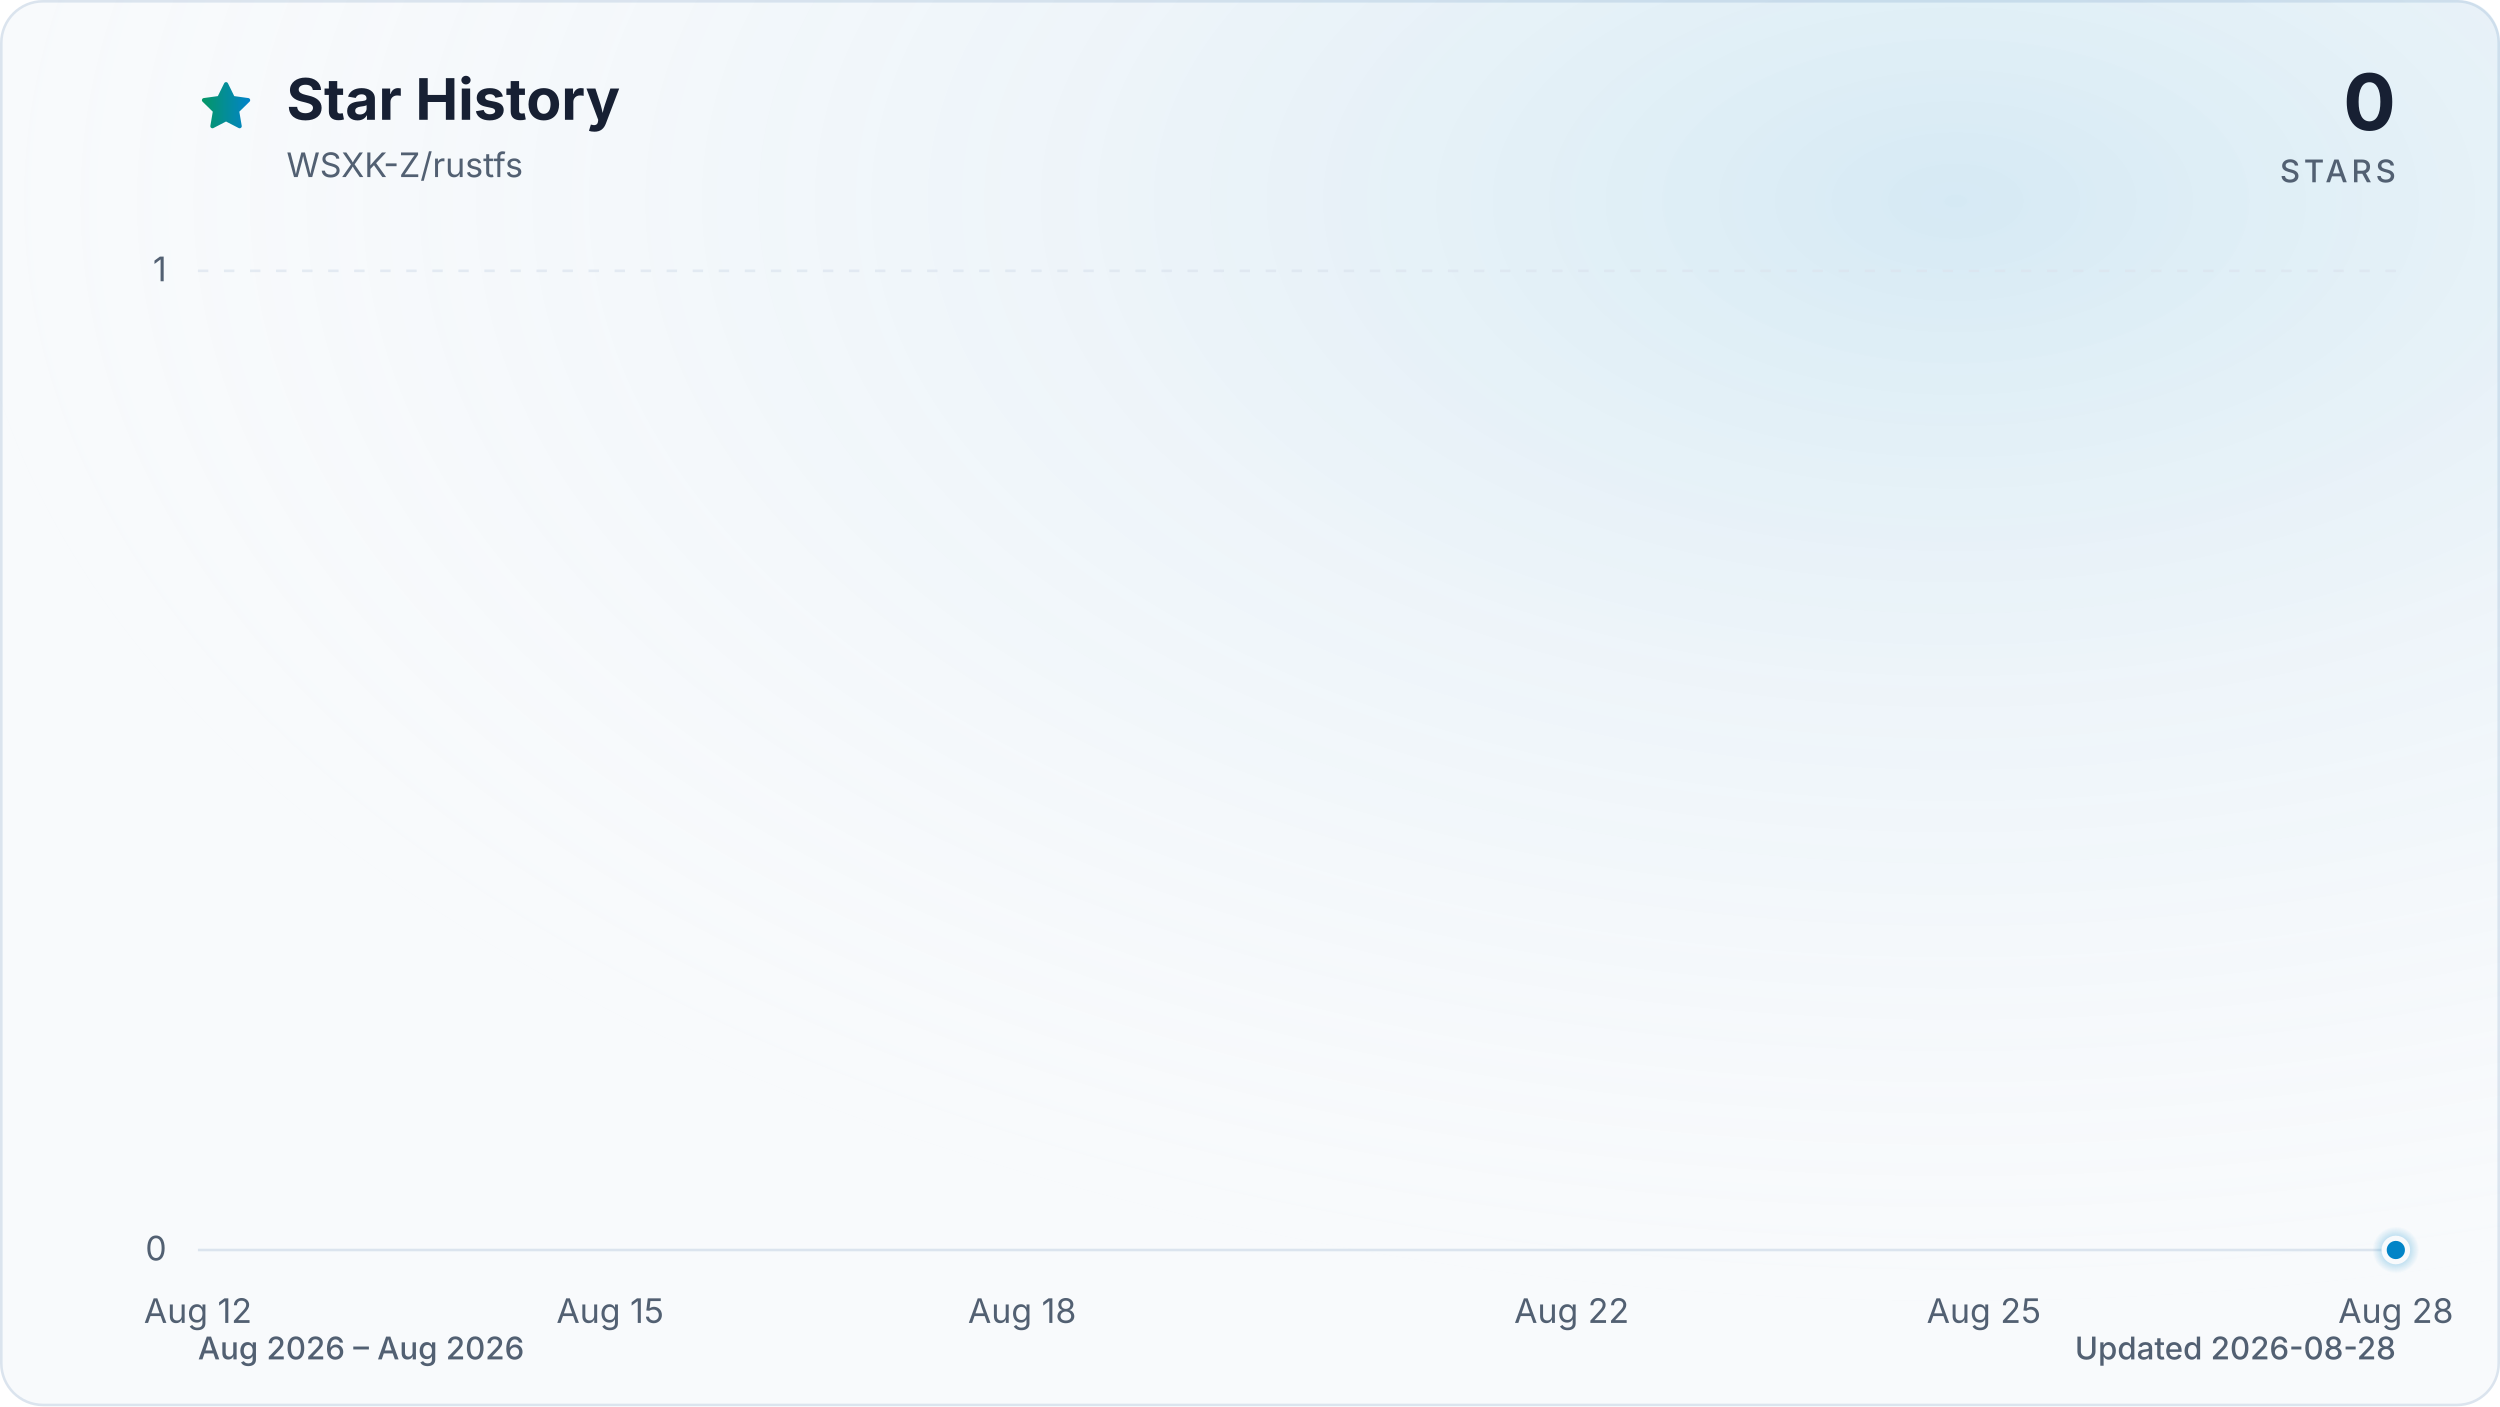
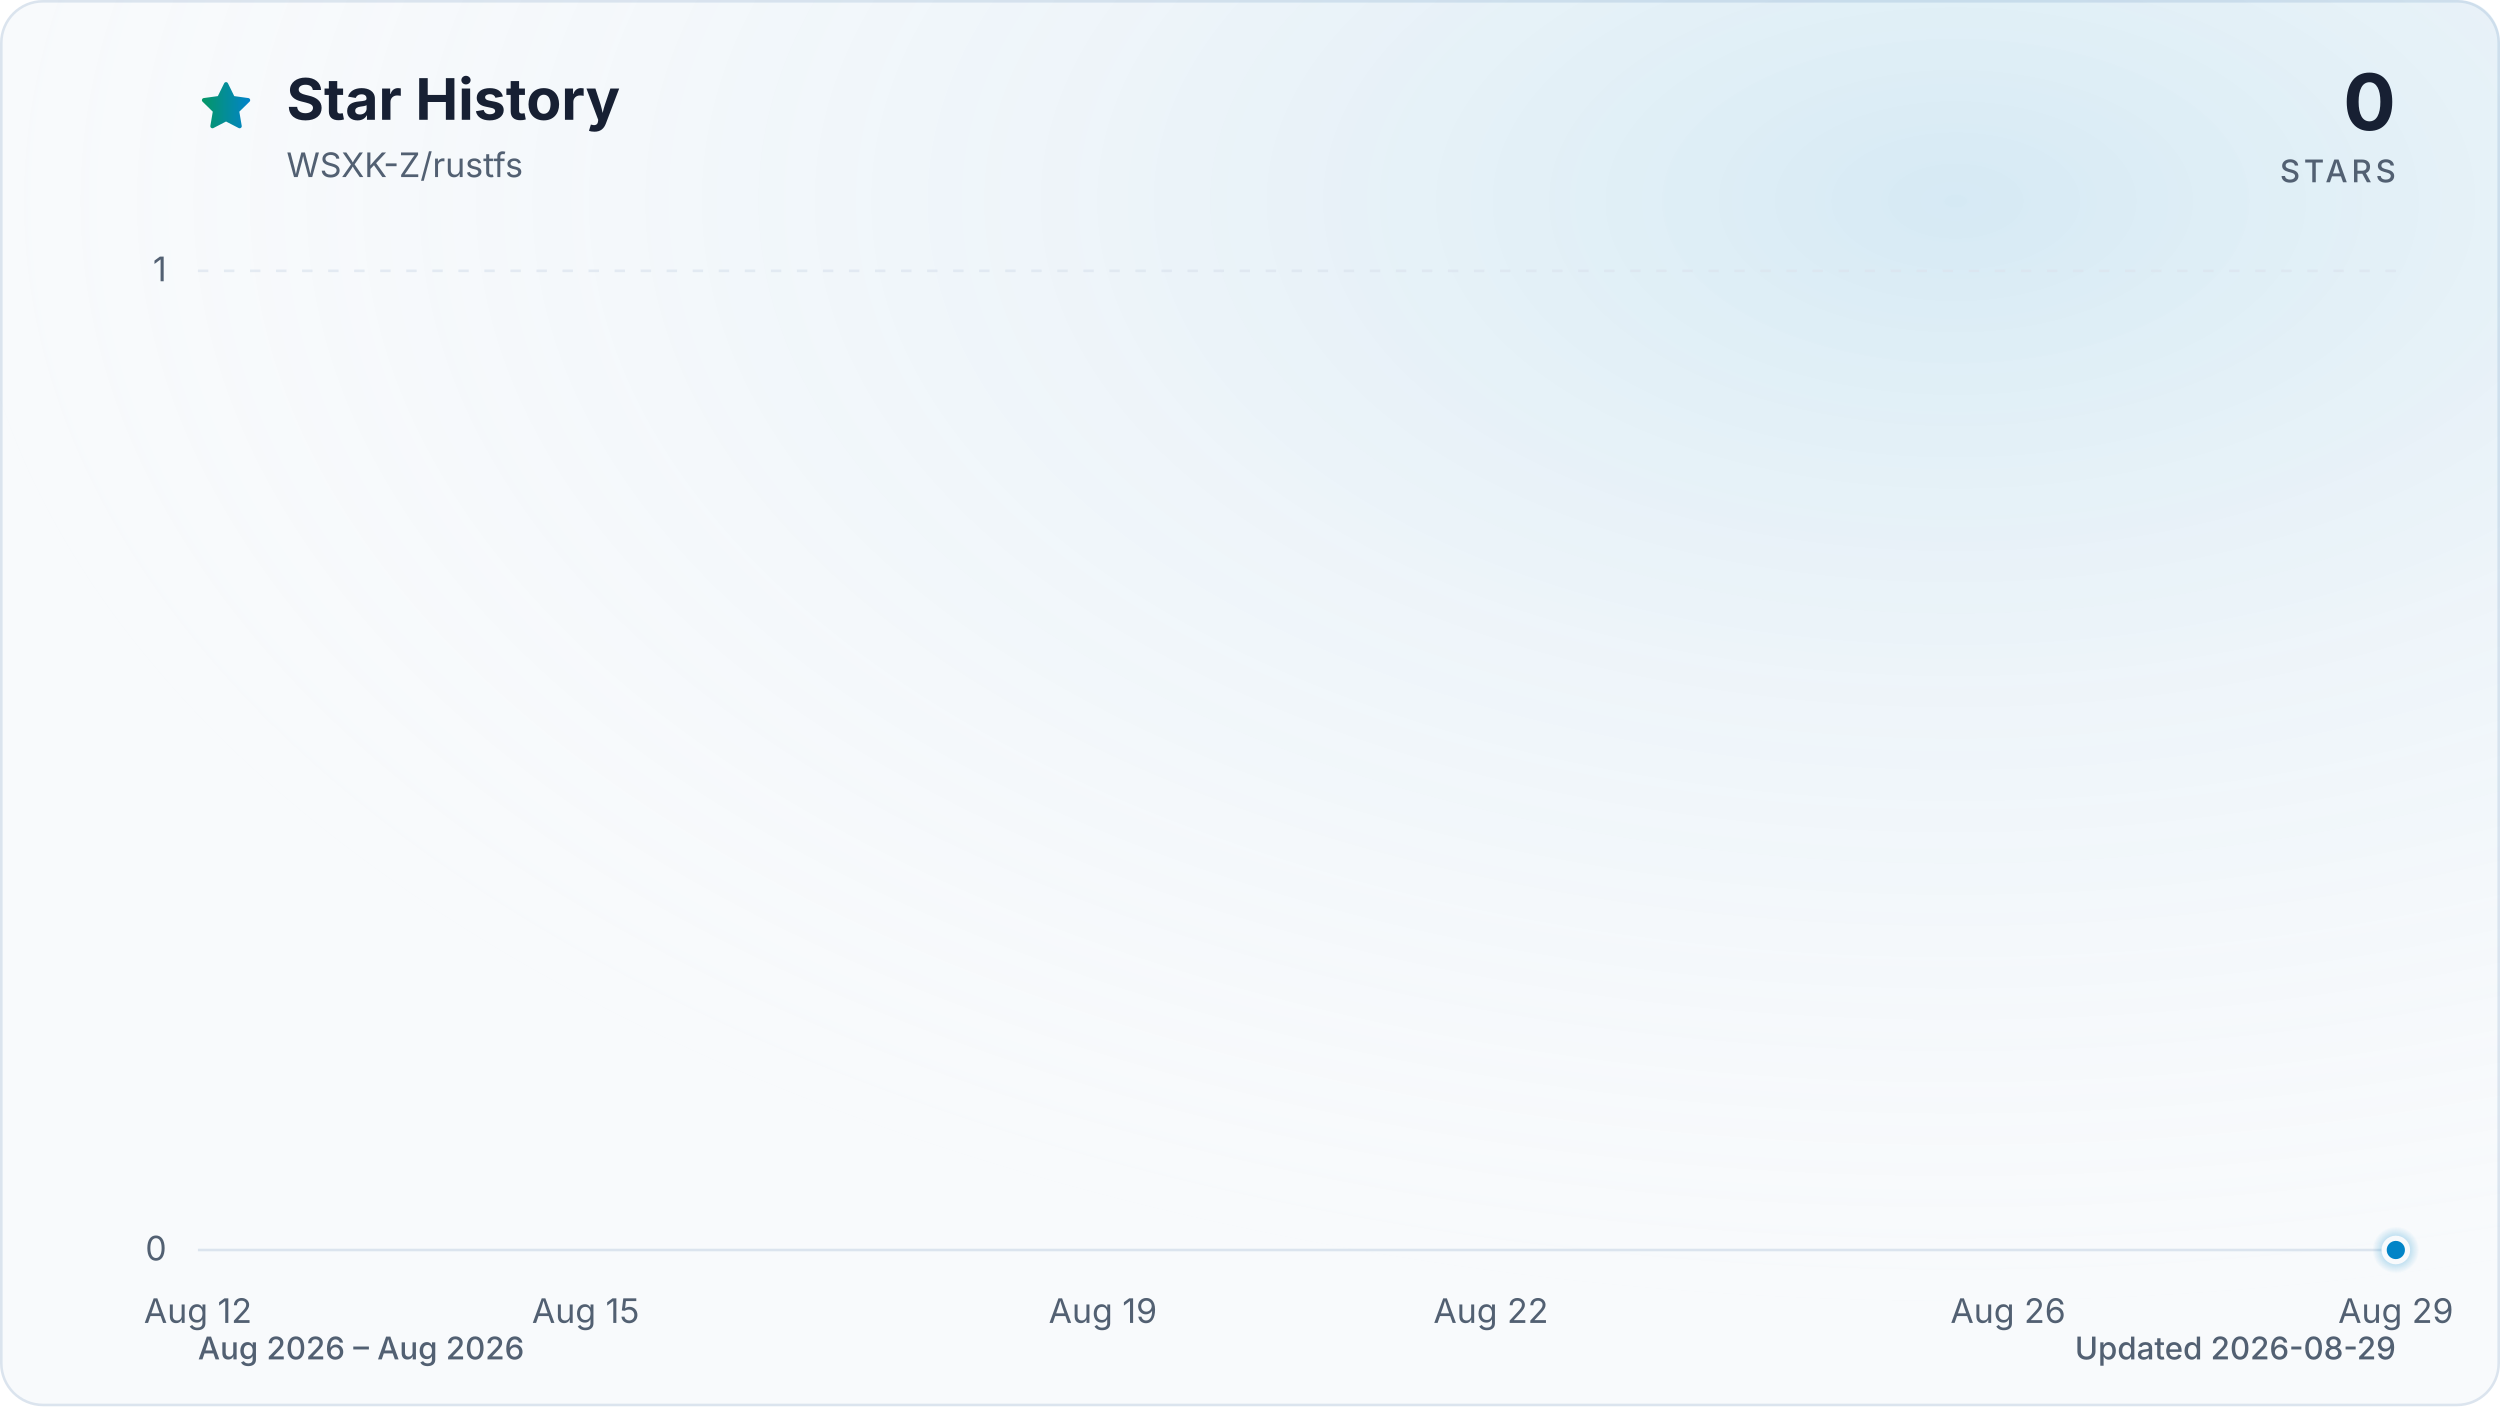
<svg xmlns="http://www.w3.org/2000/svg" viewBox="0 0 960 540" role="img" aria-labelledby="title description" data-style="gradient" data-variant="glow" data-animated="true">
  <defs>
    <linearGradient id="trend" x1="0" y1="0" x2="1" y2="0">
      <stop offset="0%" stop-color="#059669" />
      <stop offset="100%" stop-color="#0284c7" />
    </linearGradient>
    <linearGradient id="area" x1="0" y1="0" x2="0" y2="1">
      <stop offset="0%" stop-color="#059669" stop-opacity="0.30" />
      <stop offset="55%" stop-color="#0284c7" stop-opacity="0.10" />
      <stop offset="100%" stop-color="#0284c7" stop-opacity="0.01" />
    </linearGradient>
    <radialGradient id="marker-halo" cx="50%" cy="50%" r="50%">
      <stop offset="0%" stop-color="#0284c7" stop-opacity="0.55" />
      <stop offset="100%" stop-color="#0284c7" stop-opacity="0" />
    </radialGradient>
    <radialGradient id="surface-glow" cx="78%" cy="14%" r="80%">
      <stop offset="0%" stop-color="#0284c7" stop-opacity="0.14" />
      <stop offset="100%" stop-color="#f8fafc" stop-opacity="0" />
    </radialGradient>
    <filter id="trend-glow" x="-20%" y="-20%" width="140%" height="140%">
      <feGaussianBlur stdDeviation="7" />
    </filter>
  </defs>
  <style>
.trend-enter{transform-box:fill-box;transform-origin:center;animation:trend-enter 520ms cubic-bezier(0.16,1,0.3,1)}
.marker-enter{transform-box:fill-box;transform-origin:center;animation:marker-enter 320ms cubic-bezier(0.16,1,0.3,1) 200ms both}
.marker-pulse{transform-box:fill-box;transform-origin:center;animation:marker-pulse 2.6s ease-out infinite}
@keyframes trend-enter{from{opacity:.35;transform:translateY(10px)}to{opacity:1;transform:translateY(0)}}
@keyframes marker-enter{from{opacity:0;transform:scale(.4)}to{opacity:1;transform:scale(1)}}
@keyframes marker-pulse{0%{opacity:.5;transform:scale(.7)}70%,100%{opacity:0;transform:scale(2.1)}}
@media (prefers-reduced-motion:reduce){.trend-enter,.marker-enter,.marker-pulse{animation:none!important}}
@media (prefers-reduced-motion:reduce){.marker-pulse{opacity:0}}
</style>
  <rect x="0.5" y="0.5" width="959" height="539" fill="#f8fafc" stroke="#dbe4ee" stroke-width="1" rx="16" />
  <rect width="960" height="540" fill="url(#surface-glow)" rx="16" />
  <path d="M12 2.6l2.9 5.9 6.5.9-4.7 4.6 1.1 6.5-5.8-3-5.8 3 1.1-6.5-4.7-4.6 6.5-.9L12 2.6Z" transform="translate(76 30) scale(.9)" fill="url(#trend)" stroke="url(#trend)" stroke-width="1.8" stroke-linejoin="round" aria-hidden="true" />
  <text x="110" y="46" fill="#172033" font-family="ui-sans-serif, system-ui, -apple-system, BlinkMacSystemFont, 'Segoe UI', sans-serif" font-size="22" font-weight="700">Star History</text>
  <text x="110" y="68" fill="#526072" font-family="ui-sans-serif, system-ui, -apple-system, BlinkMacSystemFont, 'Segoe UI', sans-serif" font-size="13">WSXK-Z/rustfs</text>
  <text x="920" y="50" fill="#172033" font-family="ui-sans-serif, system-ui, -apple-system, BlinkMacSystemFont, 'Segoe UI', sans-serif" font-size="30" font-weight="700" text-anchor="end">0</text>
  <text x="920" y="70" fill="#526072" font-family="ui-sans-serif, system-ui, -apple-system, BlinkMacSystemFont, 'Segoe UI', sans-serif" font-size="12" font-weight="500" letter-spacing="1.5" text-anchor="end">STARS</text>
  <line x1="76" y1="480.0" x2="920" y2="480.0" stroke="#dbe4ee" stroke-width="1" stroke-dasharray="0" opacity="1" />
  <text x="64" y="484.0" fill="#526072" font-family="ui-sans-serif, system-ui, -apple-system, BlinkMacSystemFont, 'Segoe UI', sans-serif" font-size="13" text-anchor="end">0</text>
  <line x1="76" y1="104.0" x2="920" y2="104.0" stroke="#dbe4ee" stroke-width="1" stroke-dasharray="4 6" opacity="0.7" />
  <text x="64" y="108.0" fill="#526072" font-family="ui-sans-serif, system-ui, -apple-system, BlinkMacSystemFont, 'Segoe UI', sans-serif" font-size="13" text-anchor="end">1</text>
  <text x="76.0" y="508" fill="#526072" font-family="ui-sans-serif, system-ui, -apple-system, BlinkMacSystemFont, 'Segoe UI', sans-serif" font-size="13" text-anchor="middle">Aug 12</text>
-   <text x="234.3" y="508" fill="#526072" font-family="ui-sans-serif, system-ui, -apple-system, BlinkMacSystemFont, 'Segoe UI', sans-serif" font-size="13" text-anchor="middle">Aug 15</text>
-   <text x="392.5" y="508" fill="#526072" font-family="ui-sans-serif, system-ui, -apple-system, BlinkMacSystemFont, 'Segoe UI', sans-serif" font-size="13" text-anchor="middle">Aug 18</text>
-   <text x="603.5" y="508" fill="#526072" font-family="ui-sans-serif, system-ui, -apple-system, BlinkMacSystemFont, 'Segoe UI', sans-serif" font-size="13" text-anchor="middle">Aug 22</text>
-   <text x="761.8" y="508" fill="#526072" font-family="ui-sans-serif, system-ui, -apple-system, BlinkMacSystemFont, 'Segoe UI', sans-serif" font-size="13" text-anchor="middle">Aug 25</text>
-   <text x="920.0" y="508" fill="#526072" font-family="ui-sans-serif, system-ui, -apple-system, BlinkMacSystemFont, 'Segoe UI', sans-serif" font-size="13" text-anchor="middle">Aug 28</text>
+   <text x="224.9" y="508" fill="#526072" font-family="ui-sans-serif, system-ui, -apple-system, BlinkMacSystemFont, 'Segoe UI', sans-serif" font-size="13" text-anchor="middle">Aug 15</text>
+   <text x="423.5" y="508" fill="#526072" font-family="ui-sans-serif, system-ui, -apple-system, BlinkMacSystemFont, 'Segoe UI', sans-serif" font-size="13" text-anchor="middle">Aug 19</text>
+   <text x="572.5" y="508" fill="#526072" font-family="ui-sans-serif, system-ui, -apple-system, BlinkMacSystemFont, 'Segoe UI', sans-serif" font-size="13" text-anchor="middle">Aug 22</text>
+   <text x="771.1" y="508" fill="#526072" font-family="ui-sans-serif, system-ui, -apple-system, BlinkMacSystemFont, 'Segoe UI', sans-serif" font-size="13" text-anchor="middle">Aug 26</text>
+   <text x="920.0" y="508" fill="#526072" font-family="ui-sans-serif, system-ui, -apple-system, BlinkMacSystemFont, 'Segoe UI', sans-serif" font-size="13" text-anchor="middle">Aug 29</text>
  <g class="trend-enter">
-     <path d="M 76.0 480.0 C 93.6 480.0, 111.2 480.0, 128.8 480.0 C 146.3 480.0, 163.9 480.0, 181.5 480.0 C 199.1 480.0, 216.7 480.0, 234.3 480.0 C 251.8 480.0, 269.4 480.0, 287.0 480.0 C 304.6 480.0, 322.2 480.0, 339.8 480.0 C 357.3 480.0, 374.9 480.0, 392.5 480.0 C 410.1 480.0, 427.7 480.0, 445.3 480.0 C 462.8 480.0, 480.4 480.0, 498.0 480.0 C 515.6 480.0, 533.2 480.0, 550.8 480.0 C 568.3 480.0, 585.9 480.0, 603.5 480.0 C 621.1 480.0, 638.7 480.0, 656.3 480.0 C 673.8 480.0, 691.4 480.0, 709.0 480.0 C 726.6 480.0, 744.2 480.0, 761.8 480.0 C 779.3 480.0, 796.9 480.0, 814.5 480.0 C 832.1 480.0, 849.7 480.0, 867.3 480.0 C 884.8 480.0, 902.4 480.0, 920.0 480.0 L 920.0 480.0 L 76.0 480.0 Z" fill="url(#area)" />
-     <path d="M 76.0 480.0 C 93.6 480.0, 111.2 480.0, 128.8 480.0 C 146.3 480.0, 163.9 480.0, 181.5 480.0 C 199.1 480.0, 216.7 480.0, 234.3 480.0 C 251.8 480.0, 269.4 480.0, 287.0 480.0 C 304.6 480.0, 322.2 480.0, 339.8 480.0 C 357.3 480.0, 374.9 480.0, 392.5 480.0 C 410.1 480.0, 427.7 480.0, 445.3 480.0 C 462.8 480.0, 480.4 480.0, 498.0 480.0 C 515.6 480.0, 533.2 480.0, 550.8 480.0 C 568.3 480.0, 585.9 480.0, 603.5 480.0 C 621.1 480.0, 638.7 480.0, 656.3 480.0 C 673.8 480.0, 691.4 480.0, 709.0 480.0 C 726.6 480.0, 744.2 480.0, 761.8 480.0 C 779.3 480.0, 796.9 480.0, 814.5 480.0 C 832.1 480.0, 849.7 480.0, 867.3 480.0 C 884.8 480.0, 902.4 480.0, 920.0 480.0" fill="none" stroke="url(#trend)" stroke-width="12" stroke-linecap="round" stroke-linejoin="round" opacity="0.16" filter="url(#trend-glow)" />
-     <path d="M 76.0 480.0 C 93.6 480.0, 111.2 480.0, 128.8 480.0 C 146.3 480.0, 163.9 480.0, 181.5 480.0 C 199.1 480.0, 216.7 480.0, 234.3 480.0 C 251.8 480.0, 269.4 480.0, 287.0 480.0 C 304.6 480.0, 322.2 480.0, 339.8 480.0 C 357.3 480.0, 374.9 480.0, 392.5 480.0 C 410.1 480.0, 427.7 480.0, 445.3 480.0 C 462.8 480.0, 480.4 480.0, 498.0 480.0 C 515.6 480.0, 533.2 480.0, 550.8 480.0 C 568.3 480.0, 585.9 480.0, 603.5 480.0 C 621.1 480.0, 638.7 480.0, 656.3 480.0 C 673.8 480.0, 691.4 480.0, 709.0 480.0 C 726.6 480.0, 744.2 480.0, 761.8 480.0 C 779.3 480.0, 796.9 480.0, 814.5 480.0 C 832.1 480.0, 849.7 480.0, 867.3 480.0 C 884.8 480.0, 902.4 480.0, 920.0 480.0" fill="none" stroke="url(#trend)" stroke-width="3" stroke-linecap="round" stroke-linejoin="round" />
+     <path d="M 76.0 480.0 C 92.5 480.0, 109.1 480.0, 125.6 480.0 C 142.2 480.0, 158.7 480.0, 175.3 480.0 C 191.8 480.0, 208.4 480.0, 224.9 480.0 C 241.5 480.0, 258.0 480.0, 274.6 480.0 C 291.1 480.0, 307.7 480.0, 324.2 480.0 C 340.8 480.0, 357.3 480.0, 373.9 480.0 C 390.4 480.0, 407.0 480.0, 423.5 480.0 C 440.1 480.0, 456.6 480.0, 473.2 480.0 C 489.7 480.0, 506.3 480.0, 522.8 480.0 C 539.4 480.0, 555.9 480.0, 572.5 480.0 C 589.0 480.0, 605.6 480.0, 622.1 480.0 C 638.7 480.0, 655.2 480.0, 671.8 480.0 C 688.3 480.0, 704.9 480.0, 721.4 480.0 C 738.0 480.0, 754.5 480.0, 771.1 480.0 C 787.6 480.0, 804.2 480.0, 820.7 480.0 C 837.3 480.0, 853.8 480.0, 870.4 480.0 C 886.9 480.0, 903.5 480.0, 920.0 480.0 L 920.0 480.0 L 76.0 480.0 Z" fill="url(#area)" />
+     <path d="M 76.0 480.0 C 92.5 480.0, 109.1 480.0, 125.6 480.0 C 142.2 480.0, 158.7 480.0, 175.3 480.0 C 191.8 480.0, 208.4 480.0, 224.9 480.0 C 241.5 480.0, 258.0 480.0, 274.6 480.0 C 291.1 480.0, 307.7 480.0, 324.2 480.0 C 340.8 480.0, 357.3 480.0, 373.9 480.0 C 390.4 480.0, 407.0 480.0, 423.5 480.0 C 440.1 480.0, 456.6 480.0, 473.2 480.0 C 489.7 480.0, 506.3 480.0, 522.8 480.0 C 539.4 480.0, 555.9 480.0, 572.5 480.0 C 589.0 480.0, 605.6 480.0, 622.1 480.0 C 638.7 480.0, 655.2 480.0, 671.8 480.0 C 688.3 480.0, 704.9 480.0, 721.4 480.0 C 738.0 480.0, 754.5 480.0, 771.1 480.0 C 787.6 480.0, 804.2 480.0, 820.7 480.0 C 837.3 480.0, 853.8 480.0, 870.4 480.0 C 886.9 480.0, 903.5 480.0, 920.0 480.0" fill="none" stroke="url(#trend)" stroke-width="12" stroke-linecap="round" stroke-linejoin="round" opacity="0.16" filter="url(#trend-glow)" />
+     <path d="M 76.0 480.0 C 92.5 480.0, 109.1 480.0, 125.6 480.0 C 142.2 480.0, 158.7 480.0, 175.3 480.0 C 191.8 480.0, 208.4 480.0, 224.9 480.0 C 241.5 480.0, 258.0 480.0, 274.6 480.0 C 291.1 480.0, 307.7 480.0, 324.2 480.0 C 340.8 480.0, 357.3 480.0, 373.9 480.0 C 390.4 480.0, 407.0 480.0, 423.5 480.0 C 440.1 480.0, 456.6 480.0, 473.2 480.0 C 489.7 480.0, 506.3 480.0, 522.8 480.0 C 539.4 480.0, 555.9 480.0, 572.5 480.0 C 589.0 480.0, 605.6 480.0, 622.1 480.0 C 638.7 480.0, 655.2 480.0, 671.8 480.0 C 688.3 480.0, 704.9 480.0, 721.4 480.0 C 738.0 480.0, 754.5 480.0, 771.1 480.0 C 787.6 480.0, 804.2 480.0, 820.7 480.0 C 837.3 480.0, 853.8 480.0, 870.4 480.0 C 886.9 480.0, 903.5 480.0, 920.0 480.0" fill="none" stroke="url(#trend)" stroke-width="3" stroke-linecap="round" stroke-linejoin="round" />
  </g>
  <g class="marker-enter">
    <circle class="marker-pulse" cx="920.0" cy="480.0" r="9" fill="url(#marker-halo)" />
    <circle cx="920.0" cy="480.0" r="4.5" fill="#0284c7" stroke="#f8fafc" stroke-width="2" />
  </g>
  <text x="76" y="522" fill="#526072" font-family="ui-sans-serif, system-ui, -apple-system, BlinkMacSystemFont, 'Segoe UI', sans-serif" font-size="12" font-weight="500">Aug 2026 – Aug 2026</text>
-   <text x="920" y="522" fill="#526072" font-family="ui-sans-serif, system-ui, -apple-system, BlinkMacSystemFont, 'Segoe UI', sans-serif" font-size="12" font-weight="500" text-anchor="end">Updated 2026-08-28</text>
+   <text x="920" y="522" fill="#526072" font-family="ui-sans-serif, system-ui, -apple-system, BlinkMacSystemFont, 'Segoe UI', sans-serif" font-size="12" font-weight="500" text-anchor="end">Updated 2026-08-29</text>
</svg>
